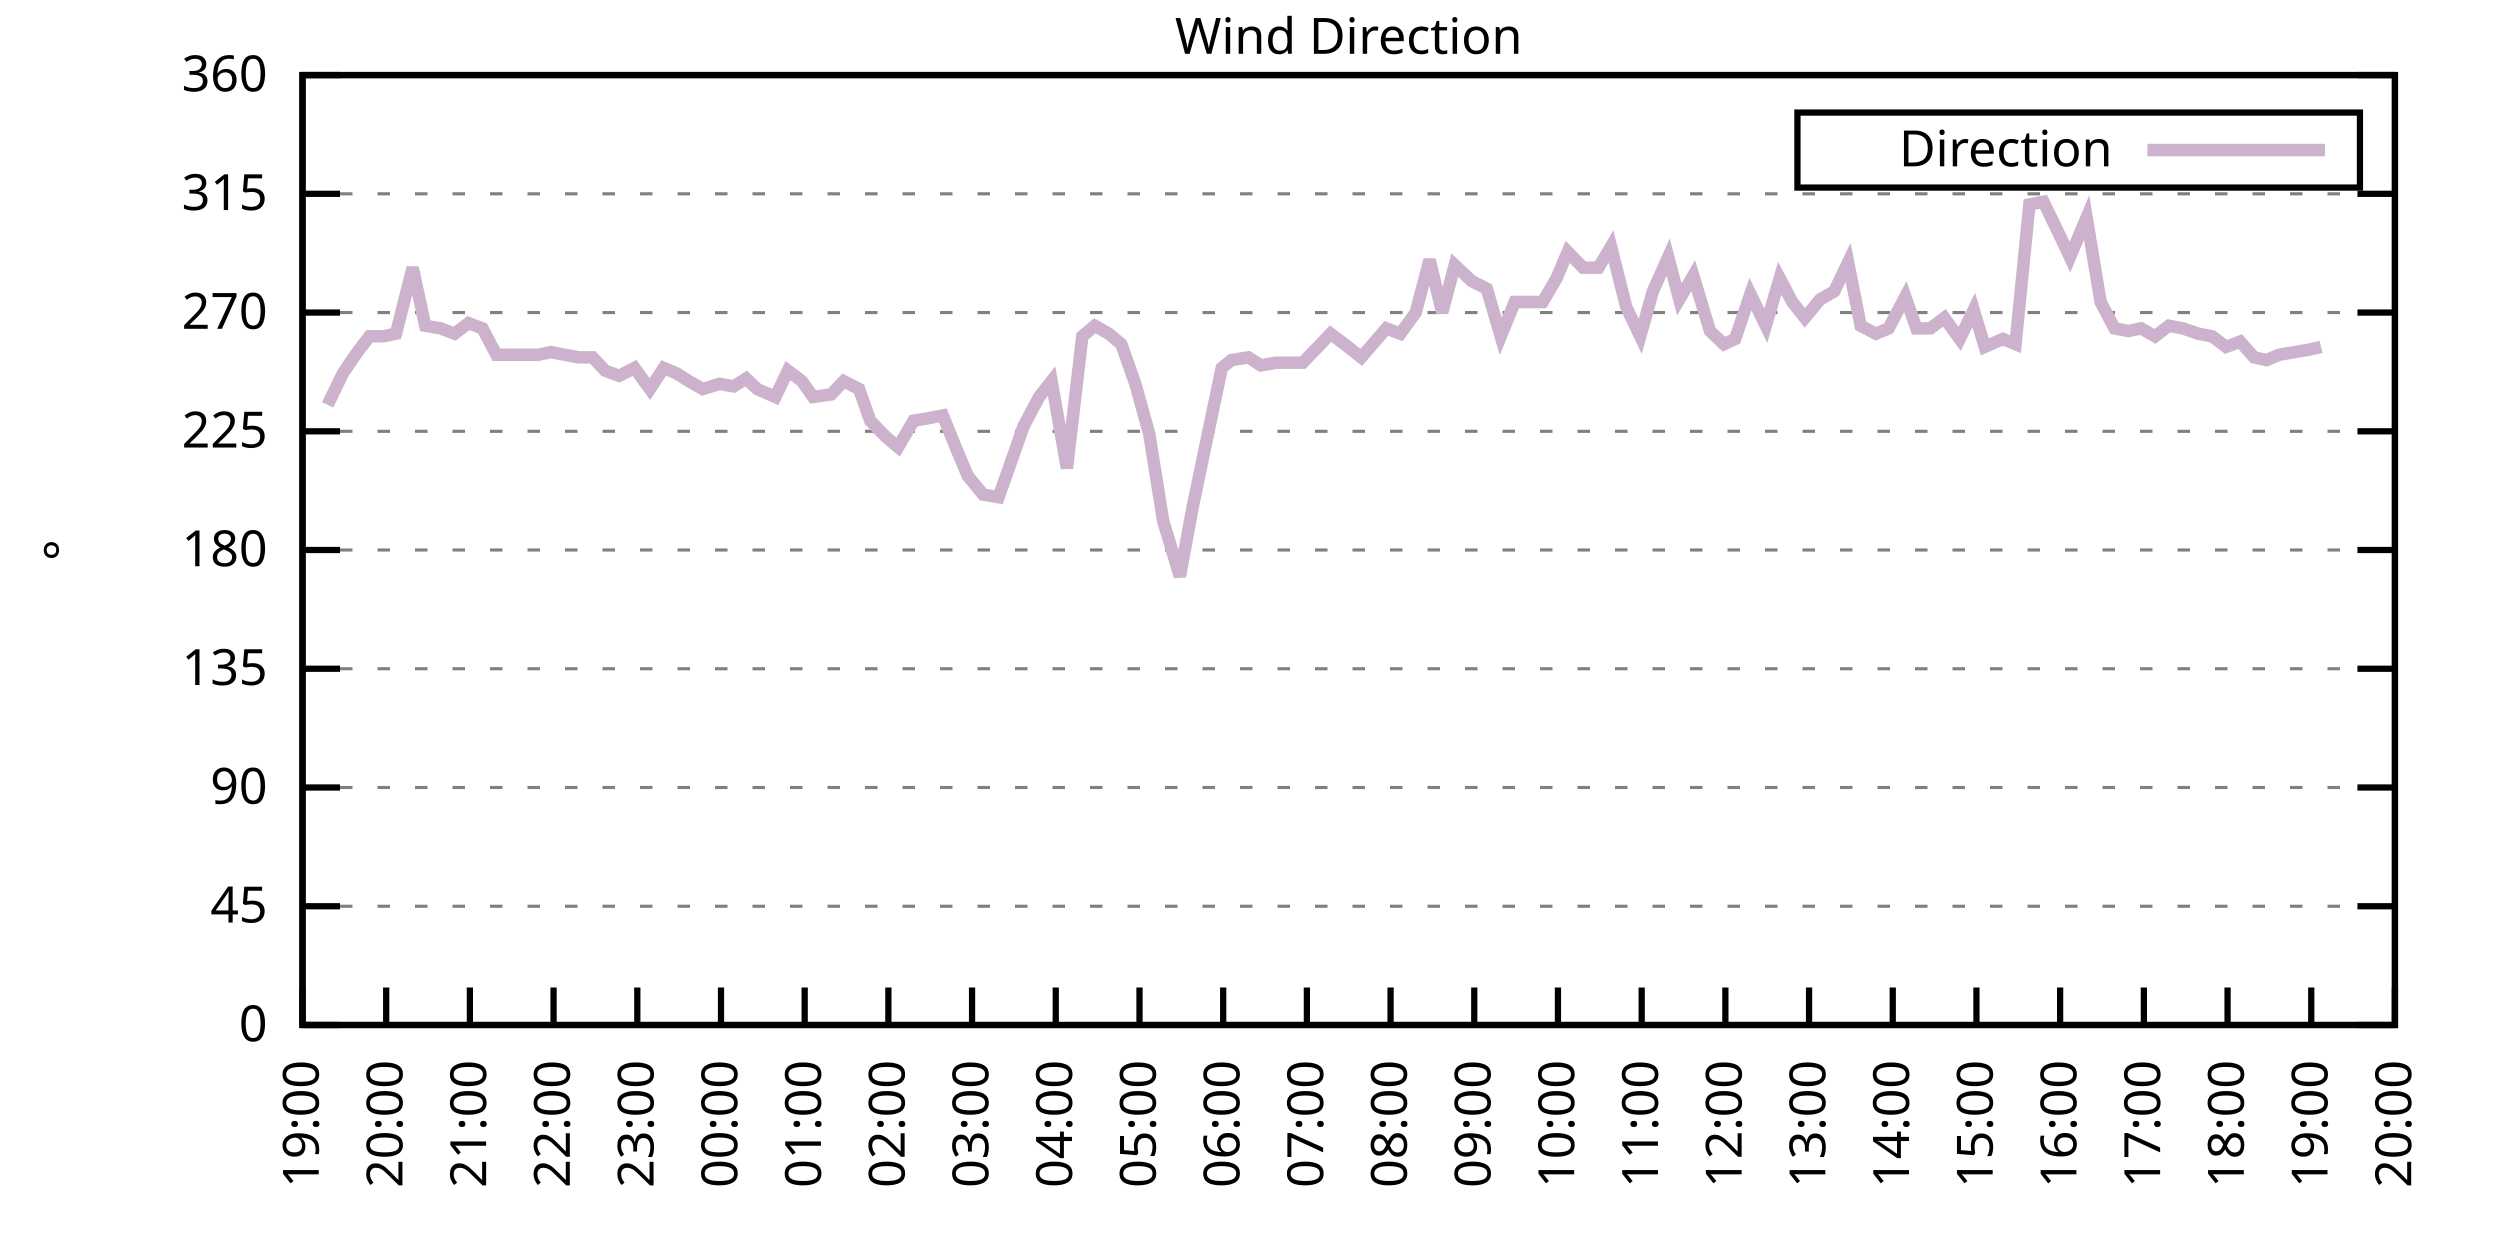
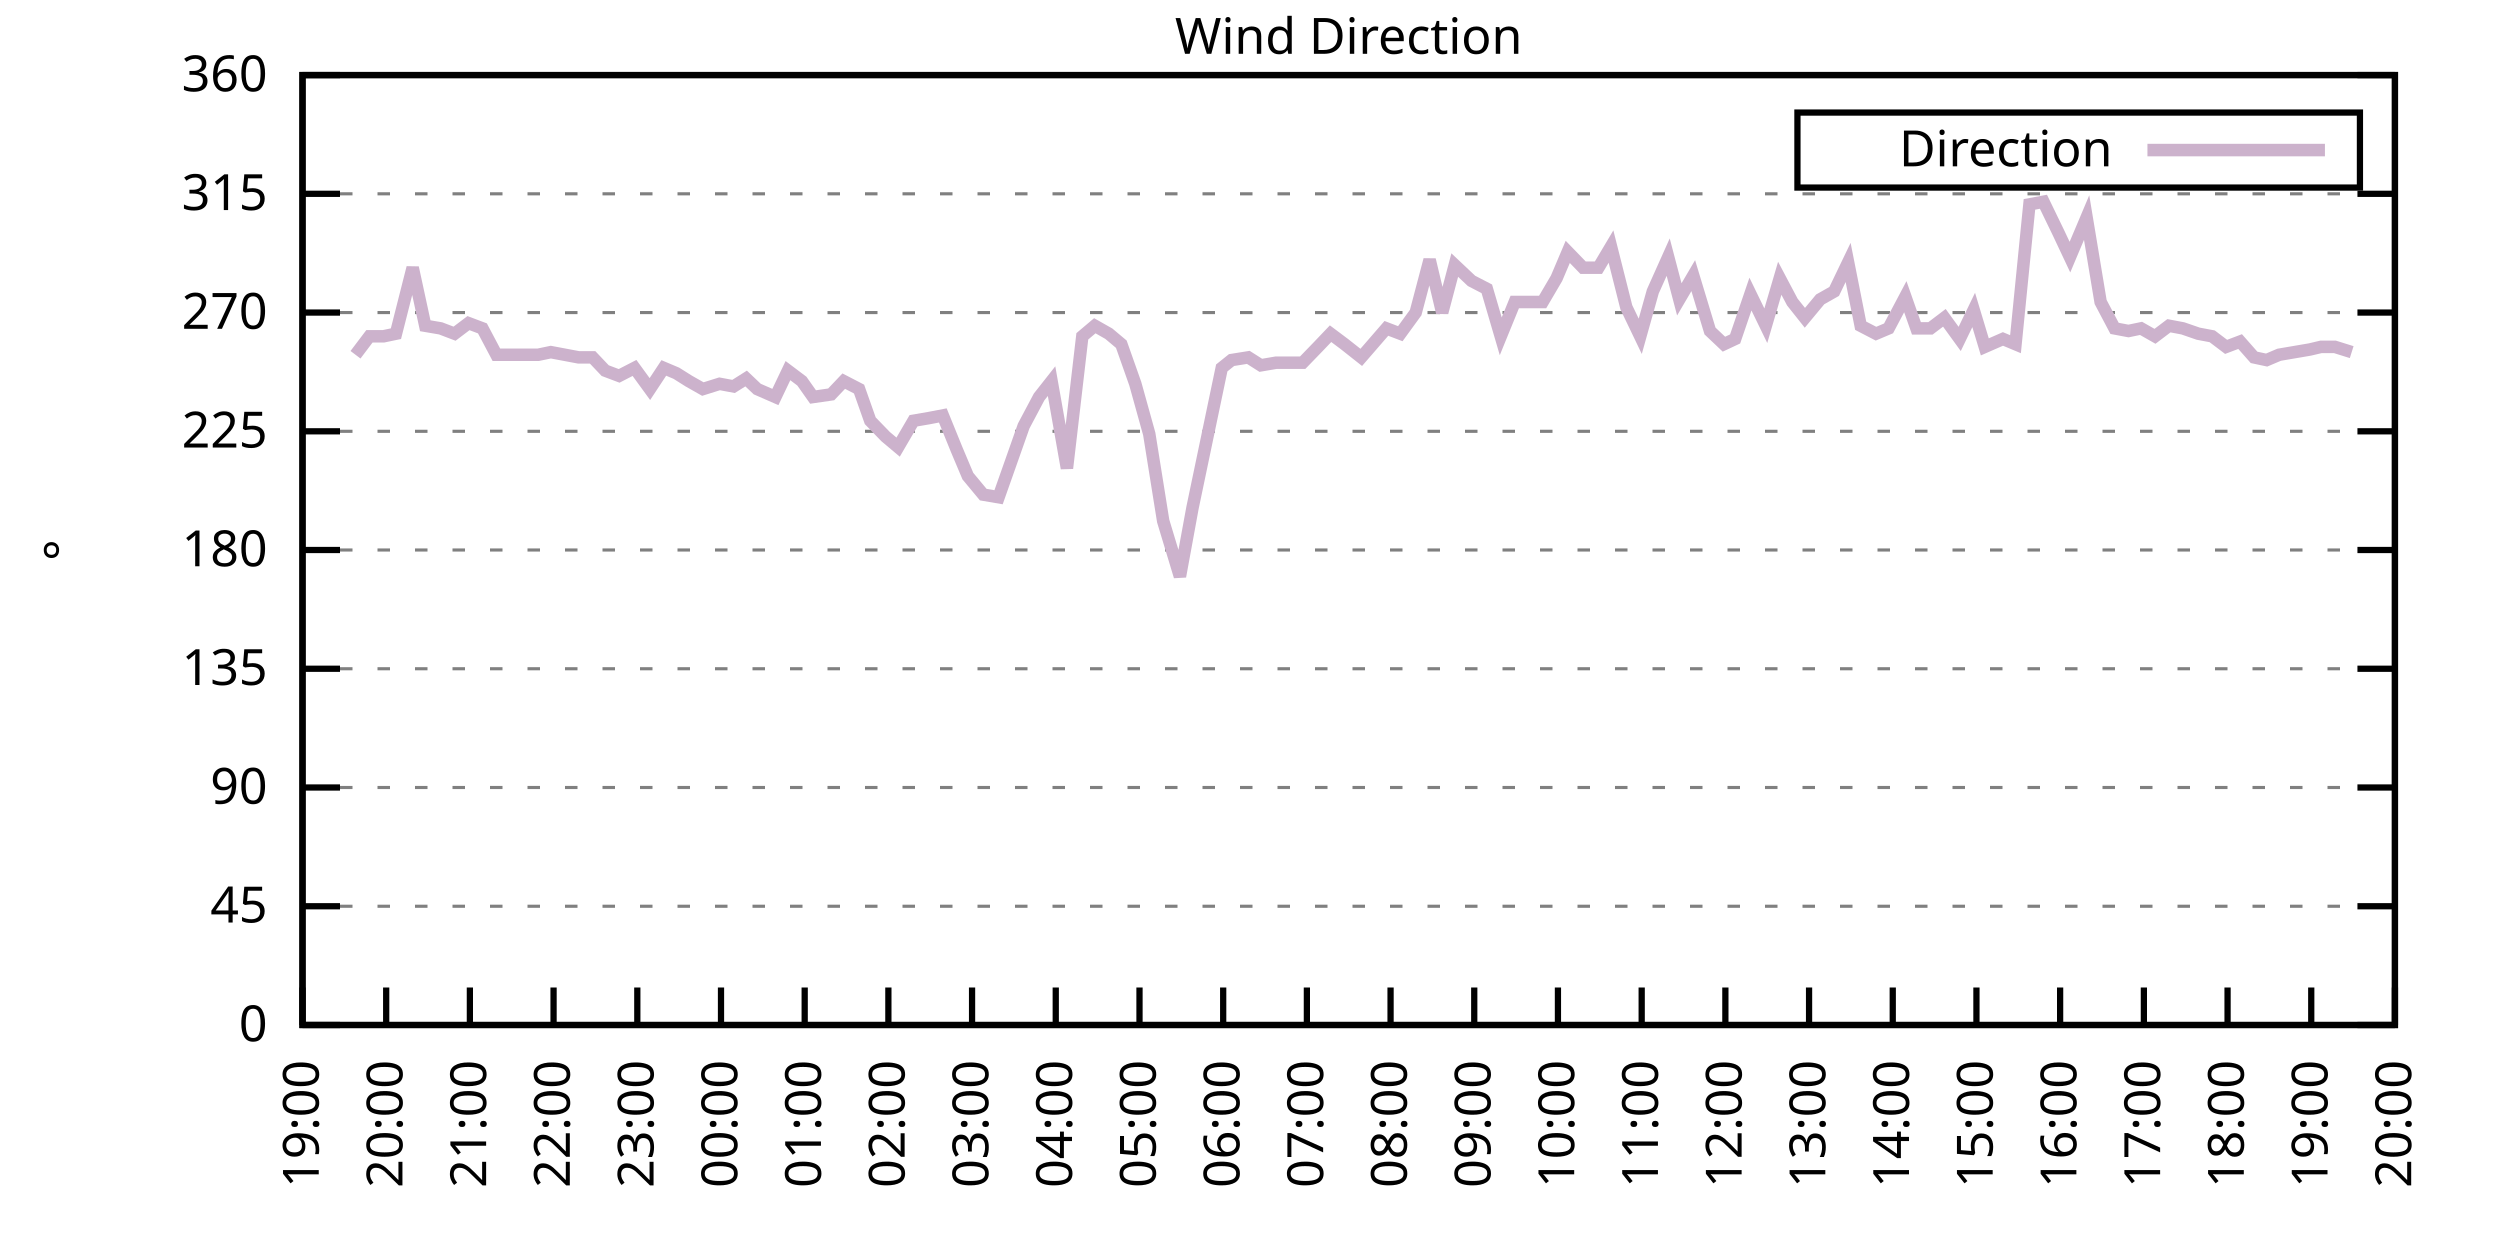
<svg xmlns="http://www.w3.org/2000/svg" xmlns:xlink="http://www.w3.org/1999/xlink" width="400" height="200" viewBox="0 0 400 200">
  <g id="gnuplot_canvas">
    <rect x="0" y="0" width="400" height="200" fill="none" />
    <defs>
      <circle id="gpDot" r="0.5" stroke-width="0.5" stroke="currentColor" />
      <path id="gpPt0" stroke-width="0.333" stroke="currentColor" d="M-1,0 h2 M0,-1 v2" />
      <path id="gpPt1" stroke-width="0.333" stroke="currentColor" d="M-1,-1 L1,1 M1,-1 L-1,1" />
      <path id="gpPt2" stroke-width="0.333" stroke="currentColor" d="M-1,0 L1,0 M0,-1 L0,1 M-1,-1 L1,1 M-1,1 L1,-1" />
      <rect id="gpPt3" stroke-width="0.333" stroke="currentColor" x="-1" y="-1" width="2" height="2" />
      <rect id="gpPt4" stroke-width="0.333" stroke="currentColor" fill="currentColor" x="-1" y="-1" width="2" height="2" />
      <circle id="gpPt5" stroke-width="0.333" stroke="currentColor" cx="0" cy="0" r="1" />
      <use xlink:href="#gpPt5" id="gpPt6" fill="currentColor" stroke="none" />
      <path id="gpPt7" stroke-width="0.333" stroke="currentColor" d="M0,-1.33 L-1.33,0.67 L1.33,0.67 z" />
      <use xlink:href="#gpPt7" id="gpPt8" fill="currentColor" stroke="none" />
      <use xlink:href="#gpPt7" id="gpPt9" stroke="currentColor" transform="rotate(180)" />
      <use xlink:href="#gpPt9" id="gpPt10" fill="currentColor" stroke="none" />
      <use xlink:href="#gpPt3" id="gpPt11" stroke="currentColor" transform="rotate(45)" />
      <use xlink:href="#gpPt11" id="gpPt12" fill="currentColor" stroke="none" />
      <path id="gpPt13" stroke-width="0.333" stroke="currentColor" d="M0,1.330 L1.265,0.411 L0.782,-1.067 L-0.782,-1.076 L-1.265,0.411 z" />
      <use xlink:href="#gpPt13" id="gpPt14" fill="currentColor" stroke="none" />
      <filter id="textbox" filterUnits="objectBoundingBox" x="0" y="0" height="1" width="1">
        <feFlood flood-color="white" flood-opacity="1" result="bgnd" />
        <feComposite in="SourceGraphic" in2="bgnd" operator="atop" />
      </filter>
      <filter id="greybox" filterUnits="objectBoundingBox" x="0" y="0" height="1" width="1">
        <feFlood flood-color="lightgrey" flood-opacity="1" result="grey" />
        <feComposite in="SourceGraphic" in2="grey" operator="atop" />
      </filter>
    </defs>
    <g fill="none" color="white" stroke="currentColor" stroke-width="1.00" stroke-linecap="butt" stroke-linejoin="miter">
</g>
    <g fill="none" color="black" stroke="currentColor" stroke-width="1.00" stroke-linecap="butt" stroke-linejoin="miter">
      <g stroke="none" shape-rendering="crispEdges">
        <polygon fill="rgb(255, 255, 255)" points="48.40,164.00 383.18,164.00 383.18,12.02 48.40,12.02 " />
      </g>
    </g>
    <g fill="none" color="black" stroke="currentColor" stroke-width="1.00" stroke-linecap="butt" stroke-linejoin="miter">
</g>
    <g fill="none" color="black" stroke="black" stroke-width="0.50" stroke-linecap="butt" stroke-linejoin="miter">
</g>
    <g fill="none" color="gray" stroke="currentColor" stroke-width="0.50" stroke-linecap="butt" stroke-linejoin="miter">
      <path stroke="gray" stroke-dasharray="2,4" class="gridline" d="M48.40,164.00 L383.19,164.00  " />
    </g>
    <g fill="none" color="gray" stroke="gray" stroke-width="1.00" stroke-linecap="butt" stroke-linejoin="miter">
</g>
    <g fill="none" color="black" stroke="currentColor" stroke-width="1.00" stroke-linecap="butt" stroke-linejoin="miter">
      <path stroke="black" d="M48.40,164.00 L54.40,164.00 M383.19,164.00 L377.19,164.00  " />
      <g transform="translate(42.80,166.60)" stroke="none" fill="black" font-family="Sans" font-size="8.00" text-anchor="end">
        <text>
          <tspan font-family="Sans"> 0</tspan>
        </text>
      </g>
    </g>
    <g fill="none" color="black" stroke="currentColor" stroke-width="1.00" stroke-linecap="butt" stroke-linejoin="miter">
</g>
    <g fill="none" color="black" stroke="black" stroke-width="0.50" stroke-linecap="butt" stroke-linejoin="miter">
</g>
    <g fill="none" color="gray" stroke="currentColor" stroke-width="0.50" stroke-linecap="butt" stroke-linejoin="miter">
      <path stroke="gray" stroke-dasharray="2,4" class="gridline" d="M48.40,145.00 L383.19,145.00  " />
    </g>
    <g fill="none" color="gray" stroke="gray" stroke-width="1.00" stroke-linecap="butt" stroke-linejoin="miter">
</g>
    <g fill="none" color="black" stroke="currentColor" stroke-width="1.00" stroke-linecap="butt" stroke-linejoin="miter">
      <path stroke="black" d="M48.40,145.00 L54.40,145.00 M383.19,145.00 L377.19,145.00  " />
      <g transform="translate(42.80,147.60)" stroke="none" fill="black" font-family="Sans" font-size="8.00" text-anchor="end">
        <text>
          <tspan font-family="Sans"> 45</tspan>
        </text>
      </g>
    </g>
    <g fill="none" color="black" stroke="currentColor" stroke-width="1.00" stroke-linecap="butt" stroke-linejoin="miter">
</g>
    <g fill="none" color="black" stroke="black" stroke-width="0.50" stroke-linecap="butt" stroke-linejoin="miter">
</g>
    <g fill="none" color="gray" stroke="currentColor" stroke-width="0.50" stroke-linecap="butt" stroke-linejoin="miter">
      <path stroke="gray" stroke-dasharray="2,4" class="gridline" d="M48.40,126.00 L383.19,126.00  " />
    </g>
    <g fill="none" color="gray" stroke="gray" stroke-width="1.00" stroke-linecap="butt" stroke-linejoin="miter">
</g>
    <g fill="none" color="black" stroke="currentColor" stroke-width="1.00" stroke-linecap="butt" stroke-linejoin="miter">
      <path stroke="black" d="M48.40,126.00 L54.40,126.00 M383.19,126.00 L377.19,126.00  " />
      <g transform="translate(42.80,128.60)" stroke="none" fill="black" font-family="Sans" font-size="8.00" text-anchor="end">
        <text>
          <tspan font-family="Sans"> 90</tspan>
        </text>
      </g>
    </g>
    <g fill="none" color="black" stroke="currentColor" stroke-width="1.00" stroke-linecap="butt" stroke-linejoin="miter">
</g>
    <g fill="none" color="black" stroke="black" stroke-width="0.50" stroke-linecap="butt" stroke-linejoin="miter">
</g>
    <g fill="none" color="gray" stroke="currentColor" stroke-width="0.50" stroke-linecap="butt" stroke-linejoin="miter">
      <path stroke="gray" stroke-dasharray="2,4" class="gridline" d="M48.40,107.00 L383.19,107.00  " />
    </g>
    <g fill="none" color="gray" stroke="gray" stroke-width="1.00" stroke-linecap="butt" stroke-linejoin="miter">
</g>
    <g fill="none" color="black" stroke="currentColor" stroke-width="1.00" stroke-linecap="butt" stroke-linejoin="miter">
      <path stroke="black" d="M48.40,107.00 L54.40,107.00 M383.19,107.00 L377.19,107.00  " />
      <g transform="translate(42.80,109.60)" stroke="none" fill="black" font-family="Sans" font-size="8.00" text-anchor="end">
        <text>
          <tspan font-family="Sans"> 135</tspan>
        </text>
      </g>
    </g>
    <g fill="none" color="black" stroke="currentColor" stroke-width="1.00" stroke-linecap="butt" stroke-linejoin="miter">
</g>
    <g fill="none" color="black" stroke="black" stroke-width="0.50" stroke-linecap="butt" stroke-linejoin="miter">
</g>
    <g fill="none" color="gray" stroke="currentColor" stroke-width="0.50" stroke-linecap="butt" stroke-linejoin="miter">
      <path stroke="gray" stroke-dasharray="2,4" class="gridline" d="M48.40,88.00 L383.19,88.00  " />
    </g>
    <g fill="none" color="gray" stroke="gray" stroke-width="1.00" stroke-linecap="butt" stroke-linejoin="miter">
</g>
    <g fill="none" color="black" stroke="currentColor" stroke-width="1.00" stroke-linecap="butt" stroke-linejoin="miter">
      <path stroke="black" d="M48.40,88.00 L54.40,88.00 M383.19,88.00 L377.19,88.00  " />
      <g transform="translate(42.80,90.60)" stroke="none" fill="black" font-family="Sans" font-size="8.00" text-anchor="end">
        <text>
          <tspan font-family="Sans"> 180</tspan>
        </text>
      </g>
    </g>
    <g fill="none" color="black" stroke="currentColor" stroke-width="1.00" stroke-linecap="butt" stroke-linejoin="miter">
</g>
    <g fill="none" color="black" stroke="black" stroke-width="0.50" stroke-linecap="butt" stroke-linejoin="miter">
</g>
    <g fill="none" color="gray" stroke="currentColor" stroke-width="0.50" stroke-linecap="butt" stroke-linejoin="miter">
      <path stroke="gray" stroke-dasharray="2,4" class="gridline" d="M48.40,69.01 L383.19,69.01  " />
    </g>
    <g fill="none" color="gray" stroke="gray" stroke-width="1.00" stroke-linecap="butt" stroke-linejoin="miter">
</g>
    <g fill="none" color="black" stroke="currentColor" stroke-width="1.00" stroke-linecap="butt" stroke-linejoin="miter">
      <path stroke="black" d="M48.40,69.01 L54.40,69.01 M383.19,69.01 L377.19,69.01  " />
      <g transform="translate(42.80,71.61)" stroke="none" fill="black" font-family="Sans" font-size="8.00" text-anchor="end">
        <text>
          <tspan font-family="Sans"> 225</tspan>
        </text>
      </g>
    </g>
    <g fill="none" color="black" stroke="currentColor" stroke-width="1.00" stroke-linecap="butt" stroke-linejoin="miter">
</g>
    <g fill="none" color="black" stroke="black" stroke-width="0.50" stroke-linecap="butt" stroke-linejoin="miter">
</g>
    <g fill="none" color="gray" stroke="currentColor" stroke-width="0.50" stroke-linecap="butt" stroke-linejoin="miter">
      <path stroke="gray" stroke-dasharray="2,4" class="gridline" d="M48.40,50.01 L383.19,50.01  " />
    </g>
    <g fill="none" color="gray" stroke="gray" stroke-width="1.00" stroke-linecap="butt" stroke-linejoin="miter">
</g>
    <g fill="none" color="black" stroke="currentColor" stroke-width="1.00" stroke-linecap="butt" stroke-linejoin="miter">
      <path stroke="black" d="M48.40,50.01 L54.40,50.01 M383.19,50.01 L377.19,50.01  " />
      <g transform="translate(42.80,52.61)" stroke="none" fill="black" font-family="Sans" font-size="8.00" text-anchor="end">
        <text>
          <tspan font-family="Sans"> 270</tspan>
        </text>
      </g>
    </g>
    <g fill="none" color="black" stroke="currentColor" stroke-width="1.00" stroke-linecap="butt" stroke-linejoin="miter">
</g>
    <g fill="none" color="black" stroke="black" stroke-width="0.50" stroke-linecap="butt" stroke-linejoin="miter">
</g>
    <g fill="none" color="gray" stroke="currentColor" stroke-width="0.50" stroke-linecap="butt" stroke-linejoin="miter">
      <path stroke="gray" stroke-dasharray="2,4" class="gridline" d="M48.40,31.01 L383.19,31.01  " />
    </g>
    <g fill="none" color="gray" stroke="gray" stroke-width="1.00" stroke-linecap="butt" stroke-linejoin="miter">
</g>
    <g fill="none" color="black" stroke="currentColor" stroke-width="1.00" stroke-linecap="butt" stroke-linejoin="miter">
      <path stroke="black" d="M48.40,31.01 L54.40,31.01 M383.19,31.01 L377.19,31.01  " />
      <g transform="translate(42.80,33.61)" stroke="none" fill="black" font-family="Sans" font-size="8.00" text-anchor="end">
        <text>
          <tspan font-family="Sans"> 315</tspan>
        </text>
      </g>
    </g>
    <g fill="none" color="black" stroke="currentColor" stroke-width="1.00" stroke-linecap="butt" stroke-linejoin="miter">
</g>
    <g fill="none" color="black" stroke="black" stroke-width="0.50" stroke-linecap="butt" stroke-linejoin="miter">
</g>
    <g fill="none" color="gray" stroke="currentColor" stroke-width="0.50" stroke-linecap="butt" stroke-linejoin="miter">
      <path stroke="gray" stroke-dasharray="2,4" class="gridline" d="M48.40,12.01 L383.19,12.01  " />
    </g>
    <g fill="none" color="gray" stroke="gray" stroke-width="1.00" stroke-linecap="butt" stroke-linejoin="miter">
</g>
    <g fill="none" color="black" stroke="currentColor" stroke-width="1.00" stroke-linecap="butt" stroke-linejoin="miter">
      <path stroke="black" d="M48.40,12.01 L54.40,12.01 M383.19,12.01 L377.19,12.01  " />
      <g transform="translate(42.80,14.61)" stroke="none" fill="black" font-family="Sans" font-size="8.00" text-anchor="end">
        <text>
          <tspan font-family="Sans"> 360</tspan>
        </text>
      </g>
    </g>
    <g fill="none" color="black" stroke="currentColor" stroke-width="1.00" stroke-linecap="butt" stroke-linejoin="miter">
      <path stroke="black" d="M48.40,164.00 L48.40,158.00  " />
      <g transform="translate(51.00,169.60) rotate(270.00)" stroke="none" fill="black" font-family="Sans" font-size="8.00" text-anchor="end">
        <text>
          <tspan font-family="Sans">19:00</tspan>
        </text>
      </g>
    </g>
    <g fill="none" color="black" stroke="currentColor" stroke-width="1.00" stroke-linecap="butt" stroke-linejoin="miter">
      <path stroke="black" d="M61.79,164.00 L61.79,158.00  " />
      <g transform="translate(64.39,169.60) rotate(270.00)" stroke="none" fill="black" font-family="Sans" font-size="8.00" text-anchor="end">
        <text>
          <tspan font-family="Sans">20:00</tspan>
        </text>
      </g>
    </g>
    <g fill="none" color="black" stroke="currentColor" stroke-width="1.00" stroke-linecap="butt" stroke-linejoin="miter">
      <path stroke="black" d="M75.18,164.00 L75.18,158.00  " />
      <g transform="translate(77.78,169.60) rotate(270.00)" stroke="none" fill="black" font-family="Sans" font-size="8.00" text-anchor="end">
        <text>
          <tspan font-family="Sans">21:00</tspan>
        </text>
      </g>
    </g>
    <g fill="none" color="black" stroke="currentColor" stroke-width="1.00" stroke-linecap="butt" stroke-linejoin="miter">
      <path stroke="black" d="M88.57,164.00 L88.57,158.00  " />
      <g transform="translate(91.17,169.60) rotate(270.00)" stroke="none" fill="black" font-family="Sans" font-size="8.00" text-anchor="end">
        <text>
          <tspan font-family="Sans">22:00</tspan>
        </text>
      </g>
    </g>
    <g fill="none" color="black" stroke="currentColor" stroke-width="1.00" stroke-linecap="butt" stroke-linejoin="miter">
      <path stroke="black" d="M101.97,164.00 L101.97,158.00  " />
      <g transform="translate(104.57,169.60) rotate(270.00)" stroke="none" fill="black" font-family="Sans" font-size="8.00" text-anchor="end">
        <text>
          <tspan font-family="Sans">23:00</tspan>
        </text>
      </g>
    </g>
    <g fill="none" color="black" stroke="currentColor" stroke-width="1.00" stroke-linecap="butt" stroke-linejoin="miter">
      <path stroke="black" d="M115.36,164.00 L115.36,158.00  " />
      <g transform="translate(117.96,169.60) rotate(270.00)" stroke="none" fill="black" font-family="Sans" font-size="8.00" text-anchor="end">
        <text>
          <tspan font-family="Sans">00:00</tspan>
        </text>
      </g>
    </g>
    <g fill="none" color="black" stroke="currentColor" stroke-width="1.00" stroke-linecap="butt" stroke-linejoin="miter">
      <path stroke="black" d="M128.75,164.00 L128.75,158.00  " />
      <g transform="translate(131.35,169.60) rotate(270.00)" stroke="none" fill="black" font-family="Sans" font-size="8.00" text-anchor="end">
        <text>
          <tspan font-family="Sans">01:00</tspan>
        </text>
      </g>
    </g>
    <g fill="none" color="black" stroke="currentColor" stroke-width="1.00" stroke-linecap="butt" stroke-linejoin="miter">
      <path stroke="black" d="M142.14,164.00 L142.14,158.00  " />
      <g transform="translate(144.74,169.60) rotate(270.00)" stroke="none" fill="black" font-family="Sans" font-size="8.00" text-anchor="end">
        <text>
          <tspan font-family="Sans">02:00</tspan>
        </text>
      </g>
    </g>
    <g fill="none" color="black" stroke="currentColor" stroke-width="1.00" stroke-linecap="butt" stroke-linejoin="miter">
      <path stroke="black" d="M155.53,164.00 L155.53,158.00  " />
      <g transform="translate(158.13,169.60) rotate(270.00)" stroke="none" fill="black" font-family="Sans" font-size="8.00" text-anchor="end">
        <text>
          <tspan font-family="Sans">03:00</tspan>
        </text>
      </g>
    </g>
    <g fill="none" color="black" stroke="currentColor" stroke-width="1.00" stroke-linecap="butt" stroke-linejoin="miter">
      <path stroke="black" d="M168.92,164.00 L168.92,158.00  " />
      <g transform="translate(171.52,169.60) rotate(270.00)" stroke="none" fill="black" font-family="Sans" font-size="8.00" text-anchor="end">
        <text>
          <tspan font-family="Sans">04:00</tspan>
        </text>
      </g>
    </g>
    <g fill="none" color="black" stroke="currentColor" stroke-width="1.00" stroke-linecap="butt" stroke-linejoin="miter">
      <path stroke="black" d="M182.32,164.00 L182.32,158.00  " />
      <g transform="translate(184.92,169.60) rotate(270.00)" stroke="none" fill="black" font-family="Sans" font-size="8.00" text-anchor="end">
        <text>
          <tspan font-family="Sans">05:00</tspan>
        </text>
      </g>
    </g>
    <g fill="none" color="black" stroke="currentColor" stroke-width="1.00" stroke-linecap="butt" stroke-linejoin="miter">
      <path stroke="black" d="M195.71,164.00 L195.71,158.00  " />
      <g transform="translate(198.31,169.60) rotate(270.00)" stroke="none" fill="black" font-family="Sans" font-size="8.00" text-anchor="end">
        <text>
          <tspan font-family="Sans">06:00</tspan>
        </text>
      </g>
    </g>
    <g fill="none" color="black" stroke="currentColor" stroke-width="1.00" stroke-linecap="butt" stroke-linejoin="miter">
      <path stroke="black" d="M209.10,164.00 L209.10,158.00  " />
      <g transform="translate(211.70,169.60) rotate(270.00)" stroke="none" fill="black" font-family="Sans" font-size="8.00" text-anchor="end">
        <text>
          <tspan font-family="Sans">07:00</tspan>
        </text>
      </g>
    </g>
    <g fill="none" color="black" stroke="currentColor" stroke-width="1.00" stroke-linecap="butt" stroke-linejoin="miter">
      <path stroke="black" d="M222.49,164.00 L222.49,158.00  " />
      <g transform="translate(225.09,169.60) rotate(270.00)" stroke="none" fill="black" font-family="Sans" font-size="8.00" text-anchor="end">
        <text>
          <tspan font-family="Sans">08:00</tspan>
        </text>
      </g>
    </g>
    <g fill="none" color="black" stroke="currentColor" stroke-width="1.00" stroke-linecap="butt" stroke-linejoin="miter">
      <path stroke="black" d="M235.88,164.00 L235.88,158.00  " />
      <g transform="translate(238.48,169.60) rotate(270.00)" stroke="none" fill="black" font-family="Sans" font-size="8.00" text-anchor="end">
        <text>
          <tspan font-family="Sans">09:00</tspan>
        </text>
      </g>
    </g>
    <g fill="none" color="black" stroke="currentColor" stroke-width="1.00" stroke-linecap="butt" stroke-linejoin="miter">
      <path stroke="black" d="M249.27,164.00 L249.27,158.00  " />
      <g transform="translate(251.87,169.60) rotate(270.00)" stroke="none" fill="black" font-family="Sans" font-size="8.00" text-anchor="end">
        <text>
          <tspan font-family="Sans">10:00</tspan>
        </text>
      </g>
    </g>
    <g fill="none" color="black" stroke="currentColor" stroke-width="1.00" stroke-linecap="butt" stroke-linejoin="miter">
      <path stroke="black" d="M262.67,164.00 L262.67,158.00  " />
      <g transform="translate(265.27,169.60) rotate(270.00)" stroke="none" fill="black" font-family="Sans" font-size="8.00" text-anchor="end">
        <text>
          <tspan font-family="Sans">11:00</tspan>
        </text>
      </g>
    </g>
    <g fill="none" color="black" stroke="currentColor" stroke-width="1.00" stroke-linecap="butt" stroke-linejoin="miter">
      <path stroke="black" d="M276.06,164.00 L276.06,158.00  " />
      <g transform="translate(278.66,169.60) rotate(270.00)" stroke="none" fill="black" font-family="Sans" font-size="8.00" text-anchor="end">
        <text>
          <tspan font-family="Sans">12:00</tspan>
        </text>
      </g>
    </g>
    <g fill="none" color="black" stroke="currentColor" stroke-width="1.00" stroke-linecap="butt" stroke-linejoin="miter">
      <path stroke="black" d="M289.45,164.00 L289.45,158.00  " />
      <g transform="translate(292.05,169.60) rotate(270.00)" stroke="none" fill="black" font-family="Sans" font-size="8.00" text-anchor="end">
        <text>
          <tspan font-family="Sans">13:00</tspan>
        </text>
      </g>
    </g>
    <g fill="none" color="black" stroke="currentColor" stroke-width="1.00" stroke-linecap="butt" stroke-linejoin="miter">
      <path stroke="black" d="M302.84,164.00 L302.84,158.00  " />
      <g transform="translate(305.44,169.60) rotate(270.00)" stroke="none" fill="black" font-family="Sans" font-size="8.00" text-anchor="end">
        <text>
          <tspan font-family="Sans">14:00</tspan>
        </text>
      </g>
    </g>
    <g fill="none" color="black" stroke="currentColor" stroke-width="1.00" stroke-linecap="butt" stroke-linejoin="miter">
      <path stroke="black" d="M316.23,164.00 L316.23,158.00  " />
      <g transform="translate(318.83,169.60) rotate(270.00)" stroke="none" fill="black" font-family="Sans" font-size="8.00" text-anchor="end">
        <text>
          <tspan font-family="Sans">15:00</tspan>
        </text>
      </g>
    </g>
    <g fill="none" color="black" stroke="currentColor" stroke-width="1.00" stroke-linecap="butt" stroke-linejoin="miter">
      <path stroke="black" d="M329.62,164.00 L329.62,158.00  " />
      <g transform="translate(332.22,169.60) rotate(270.00)" stroke="none" fill="black" font-family="Sans" font-size="8.00" text-anchor="end">
        <text>
          <tspan font-family="Sans">16:00</tspan>
        </text>
      </g>
    </g>
    <g fill="none" color="black" stroke="currentColor" stroke-width="1.00" stroke-linecap="butt" stroke-linejoin="miter">
      <path stroke="black" d="M343.02,164.00 L343.02,158.00  " />
      <g transform="translate(345.62,169.60) rotate(270.00)" stroke="none" fill="black" font-family="Sans" font-size="8.00" text-anchor="end">
        <text>
          <tspan font-family="Sans">17:00</tspan>
        </text>
      </g>
    </g>
    <g fill="none" color="black" stroke="currentColor" stroke-width="1.00" stroke-linecap="butt" stroke-linejoin="miter">
      <path stroke="black" d="M356.41,164.00 L356.41,158.00  " />
      <g transform="translate(359.01,169.60) rotate(270.00)" stroke="none" fill="black" font-family="Sans" font-size="8.00" text-anchor="end">
        <text>
          <tspan font-family="Sans">18:00</tspan>
        </text>
      </g>
    </g>
    <g fill="none" color="black" stroke="currentColor" stroke-width="1.00" stroke-linecap="butt" stroke-linejoin="miter">
      <path stroke="black" d="M369.80,164.00 L369.80,158.00  " />
      <g transform="translate(372.40,169.60) rotate(270.00)" stroke="none" fill="black" font-family="Sans" font-size="8.00" text-anchor="end">
        <text>
          <tspan font-family="Sans">19:00</tspan>
        </text>
      </g>
    </g>
    <g fill="none" color="black" stroke="currentColor" stroke-width="1.00" stroke-linecap="butt" stroke-linejoin="miter">
      <path stroke="black" d="M383.19,164.00 L383.19,158.00  " />
      <g transform="translate(385.79,169.60) rotate(270.00)" stroke="none" fill="black" font-family="Sans" font-size="8.00" text-anchor="end">
        <text>
          <tspan font-family="Sans">20:00</tspan>
        </text>
      </g>
    </g>
    <g fill="none" color="black" stroke="currentColor" stroke-width="1.00" stroke-linecap="butt" stroke-linejoin="miter">
</g>
    <g fill="none" color="black" stroke="currentColor" stroke-width="1.00" stroke-linecap="butt" stroke-linejoin="miter">
      <path stroke="black" d="M48.40,12.01 L48.40,164.00 L383.19,164.00 L383.19,12.01 L48.40,12.01 Z  " />
    </g>
    <g fill="none" color="black" stroke="currentColor" stroke-width="1.00" stroke-linecap="butt" stroke-linejoin="miter">
</g>
    <g fill="none" color="black" stroke="currentColor" stroke-width="1.00" stroke-linecap="butt" stroke-linejoin="miter">
      <path stroke="black" d="M287.59,30.01 L287.59,18.01 L377.59,18.01 L377.59,30.01 L287.59,30.01 Z  " />
    </g>
    <g id="Wind_direction_plot_1">
      <g fill="none" color="white" stroke="black" stroke-width="2.00" stroke-linecap="butt" stroke-linejoin="miter">
</g>
      <g fill="none" color="black" stroke="currentColor" stroke-width="2.00" stroke-linecap="butt" stroke-linejoin="miter">
        <g transform="translate(337.99,26.61)" stroke="none" fill="black" font-family="Sans" font-size="8.00" text-anchor="end">
          <text>
            <tspan font-family="Sans">Direction</tspan>
          </text>
        </g>
      </g>
      <g fill="none" color="black" stroke="currentColor" stroke-width="2.00" stroke-linecap="butt" stroke-linejoin="miter">
-         <path stroke="rgb(204, 178, 204)" d="M343.59,24.01 L371.99,24.01 M52.42,64.78 L54.87,59.72 L56.88,56.76 L59.11,53.81 L61.35,53.81 L63.35,53.39   L66.03,42.83 L68.04,52.12 L70.50,52.54 L72.73,53.39 L74.96,51.70 L77.19,52.54 L79.42,56.76 L81.66,56.76   L83.66,56.76 L86.12,56.76 L88.13,56.34 L90.36,56.76 L92.59,57.18 L94.82,57.18 L96.83,59.30 L99.06,60.14   L101.52,58.87 L103.98,62.25 L106.21,58.87 L108.22,59.72 L110.22,60.98 L112.46,62.25 L115.13,61.41 L117.37,61.83   L119.38,60.56 L121.16,62.25 L124.06,63.52 L126.07,59.30 L128.30,60.98 L130.09,63.52 L132.99,63.10 L135.00,60.98   L137.45,62.25 L139.24,67.32 L141.69,69.85 L143.70,71.54 L146.16,67.32 L148.61,66.90 L150.85,66.47 L153.08,71.96   L154.86,76.18 L157.32,79.14 L159.77,79.56 L161.56,74.49 L163.79,68.16 L166.25,63.52 L168.25,60.98 L170.71,74.92   L173.17,53.81 L175.17,52.12 L177.41,53.39 L179.41,55.07 L181.65,61.41 L183.88,69.43 L186.11,83.36 L188.79,92.23   L190.80,81.25 L195.48,58.87 L197.05,57.61 L199.73,57.18 L201.73,58.45 L204.19,58.03 L206.42,58.03 L208.43,58.03   L210.88,55.50 L212.89,53.39 L215.13,55.07 L217.80,57.18 L221.82,52.54 L224.05,53.39 L226.51,50.01 L228.74,41.56   L230.75,50.01 L232.76,42.41 L235.44,44.94 L237.89,46.21 L240.12,53.81 L242.36,48.32 L244.59,48.32 L246.82,48.32   L249.05,44.52 L250.84,40.30 L253.29,42.83 L255.75,42.83 L257.76,39.45 L260.21,49.16 L262.44,53.81 L264.45,46.63   L266.91,41.14 L268.69,47.90 L270.92,44.10 L273.60,52.96 L275.83,55.07 L277.62,54.23 L280.07,47.05 L282.53,52.12   L284.76,44.52 L286.77,48.32 L288.78,50.85 L291.23,47.90 L293.47,46.63 L295.70,41.99 L297.71,52.12 L300.16,53.39   L302.17,52.54 L304.85,47.47 L306.63,52.54 L308.87,52.54 L311.10,50.85 L313.55,54.23 L315.79,49.59 L317.57,55.50   L320.47,54.23 L322.48,55.07 L324.71,32.70 L326.95,32.28 L329.40,37.34 L331.19,41.14 L333.86,34.81 L336.10,48.32   L338.33,52.54 L340.56,52.96 L342.57,52.54 L344.80,53.81 L347.03,52.12 L349.26,52.54 L351.72,53.39 L353.95,53.81   L356.18,55.50 L358.42,54.65 L360.65,57.18 L362.66,57.61 L364.66,56.76 L367.12,56.34 L369.58,55.92 L371.36,55.50    " />
+         <path stroke="rgb(204, 178, 204)" d="M343.59,24.01 L371.99,24.01 M56.88,56.76 L59.11,53.81 L61.35,53.81 L63.35,53.39 L66.03,42.83 L68.04,52.12   L70.50,52.54 L72.73,53.39 L74.96,51.70 L77.19,52.54 L79.42,56.76 L81.66,56.76 L83.66,56.76 L86.12,56.76   L88.13,56.34 L90.36,56.76 L92.59,57.18 L94.82,57.18 L96.83,59.30 L99.06,60.14 L101.52,58.87 L103.98,62.25   L106.21,58.87 L108.22,59.72 L110.22,60.98 L112.46,62.25 L115.13,61.41 L117.37,61.83 L119.38,60.56 L121.16,62.25   L124.06,63.52 L126.07,59.30 L128.30,60.98 L130.09,63.52 L132.99,63.10 L135.00,60.98 L137.45,62.25 L139.24,67.32   L141.69,69.85 L143.70,71.54 L146.16,67.32 L148.61,66.90 L150.85,66.47 L153.08,71.96 L154.86,76.18 L157.32,79.14   L159.77,79.56 L161.56,74.49 L163.79,68.16 L166.25,63.52 L168.25,60.98 L170.71,74.92 L173.17,53.81 L175.17,52.12   L177.41,53.39 L179.41,55.07 L181.65,61.41 L183.88,69.43 L186.11,83.36 L188.79,92.23 L190.80,81.25 L195.48,58.87   L197.05,57.61 L199.73,57.18 L201.73,58.45 L204.19,58.03 L206.42,58.03 L208.43,58.03 L210.88,55.50 L212.89,53.39   L215.13,55.07 L217.80,57.18 L221.82,52.54 L224.05,53.39 L226.51,50.01 L228.74,41.56 L230.75,50.01 L232.76,42.41   L235.44,44.94 L237.89,46.21 L240.12,53.81 L242.36,48.32 L244.59,48.32 L246.82,48.32 L249.05,44.52 L250.84,40.30   L253.29,42.83 L255.75,42.83 L257.76,39.45 L260.21,49.16 L262.44,53.81 L264.45,46.63 L266.91,41.14 L268.69,47.90   L270.92,44.10 L273.60,52.96 L275.83,55.07 L277.62,54.23 L280.07,47.05 L282.53,52.12 L284.76,44.52 L286.77,48.32   L288.78,50.85 L291.23,47.90 L293.47,46.63 L295.70,41.99 L297.71,52.12 L300.16,53.39 L302.17,52.54 L304.85,47.47   L306.63,52.54 L308.87,52.54 L311.10,50.85 L313.55,54.23 L315.79,49.59 L317.57,55.50 L320.47,54.23 L322.48,55.07   L324.71,32.70 L326.95,32.28 L329.40,37.34 L331.19,41.14 L333.86,34.81 L336.10,48.32 L338.33,52.54 L340.56,52.96   L342.57,52.54 L344.80,53.81 L347.03,52.12 L349.26,52.54 L351.72,53.39 L353.95,53.81 L356.18,55.50 L358.42,54.65   L360.65,57.18 L362.66,57.61 L364.66,56.76 L367.12,56.34 L369.58,55.92 L371.36,55.50 L373.59,55.50 L376.27,56.34    " />
      </g>
    </g>
    <g fill="none" color="black" stroke="currentColor" stroke-width="2.00" stroke-linecap="butt" stroke-linejoin="miter">
</g>
    <g fill="none" color="black" stroke="black" stroke-width="1.00" stroke-linecap="butt" stroke-linejoin="miter">
</g>
    <g fill="none" color="black" stroke="currentColor" stroke-width="1.00" stroke-linecap="butt" stroke-linejoin="miter">
      <path stroke="black" d="M48.40,12.01 L48.40,164.00 L383.19,164.00 L383.19,12.01 L48.40,12.01 Z  " />
      <g transform="translate(12.80,88.01) rotate(270.00)" stroke="none" fill="black" font-family="Sans" font-size="8.00" text-anchor="middle">
        <text>
          <tspan font-family="Sans">°</tspan>
        </text>
      </g>
    </g>
    <g fill="none" color="black" stroke="currentColor" stroke-width="1.00" stroke-linecap="butt" stroke-linejoin="miter">
</g>
    <g fill="none" color="black" stroke="currentColor" stroke-width="1.00" stroke-linecap="butt" stroke-linejoin="miter">
      <g transform="translate(215.79,8.61)" stroke="none" fill="black" font-family="Sans" font-size="8.00" text-anchor="middle">
        <text>
          <tspan font-family="Sans">Wind Direction</tspan>
        </text>
      </g>
    </g>
    <g fill="none" color="black" stroke="currentColor" stroke-width="1.00" stroke-linecap="butt" stroke-linejoin="miter">
</g>
  </g>
</svg>
